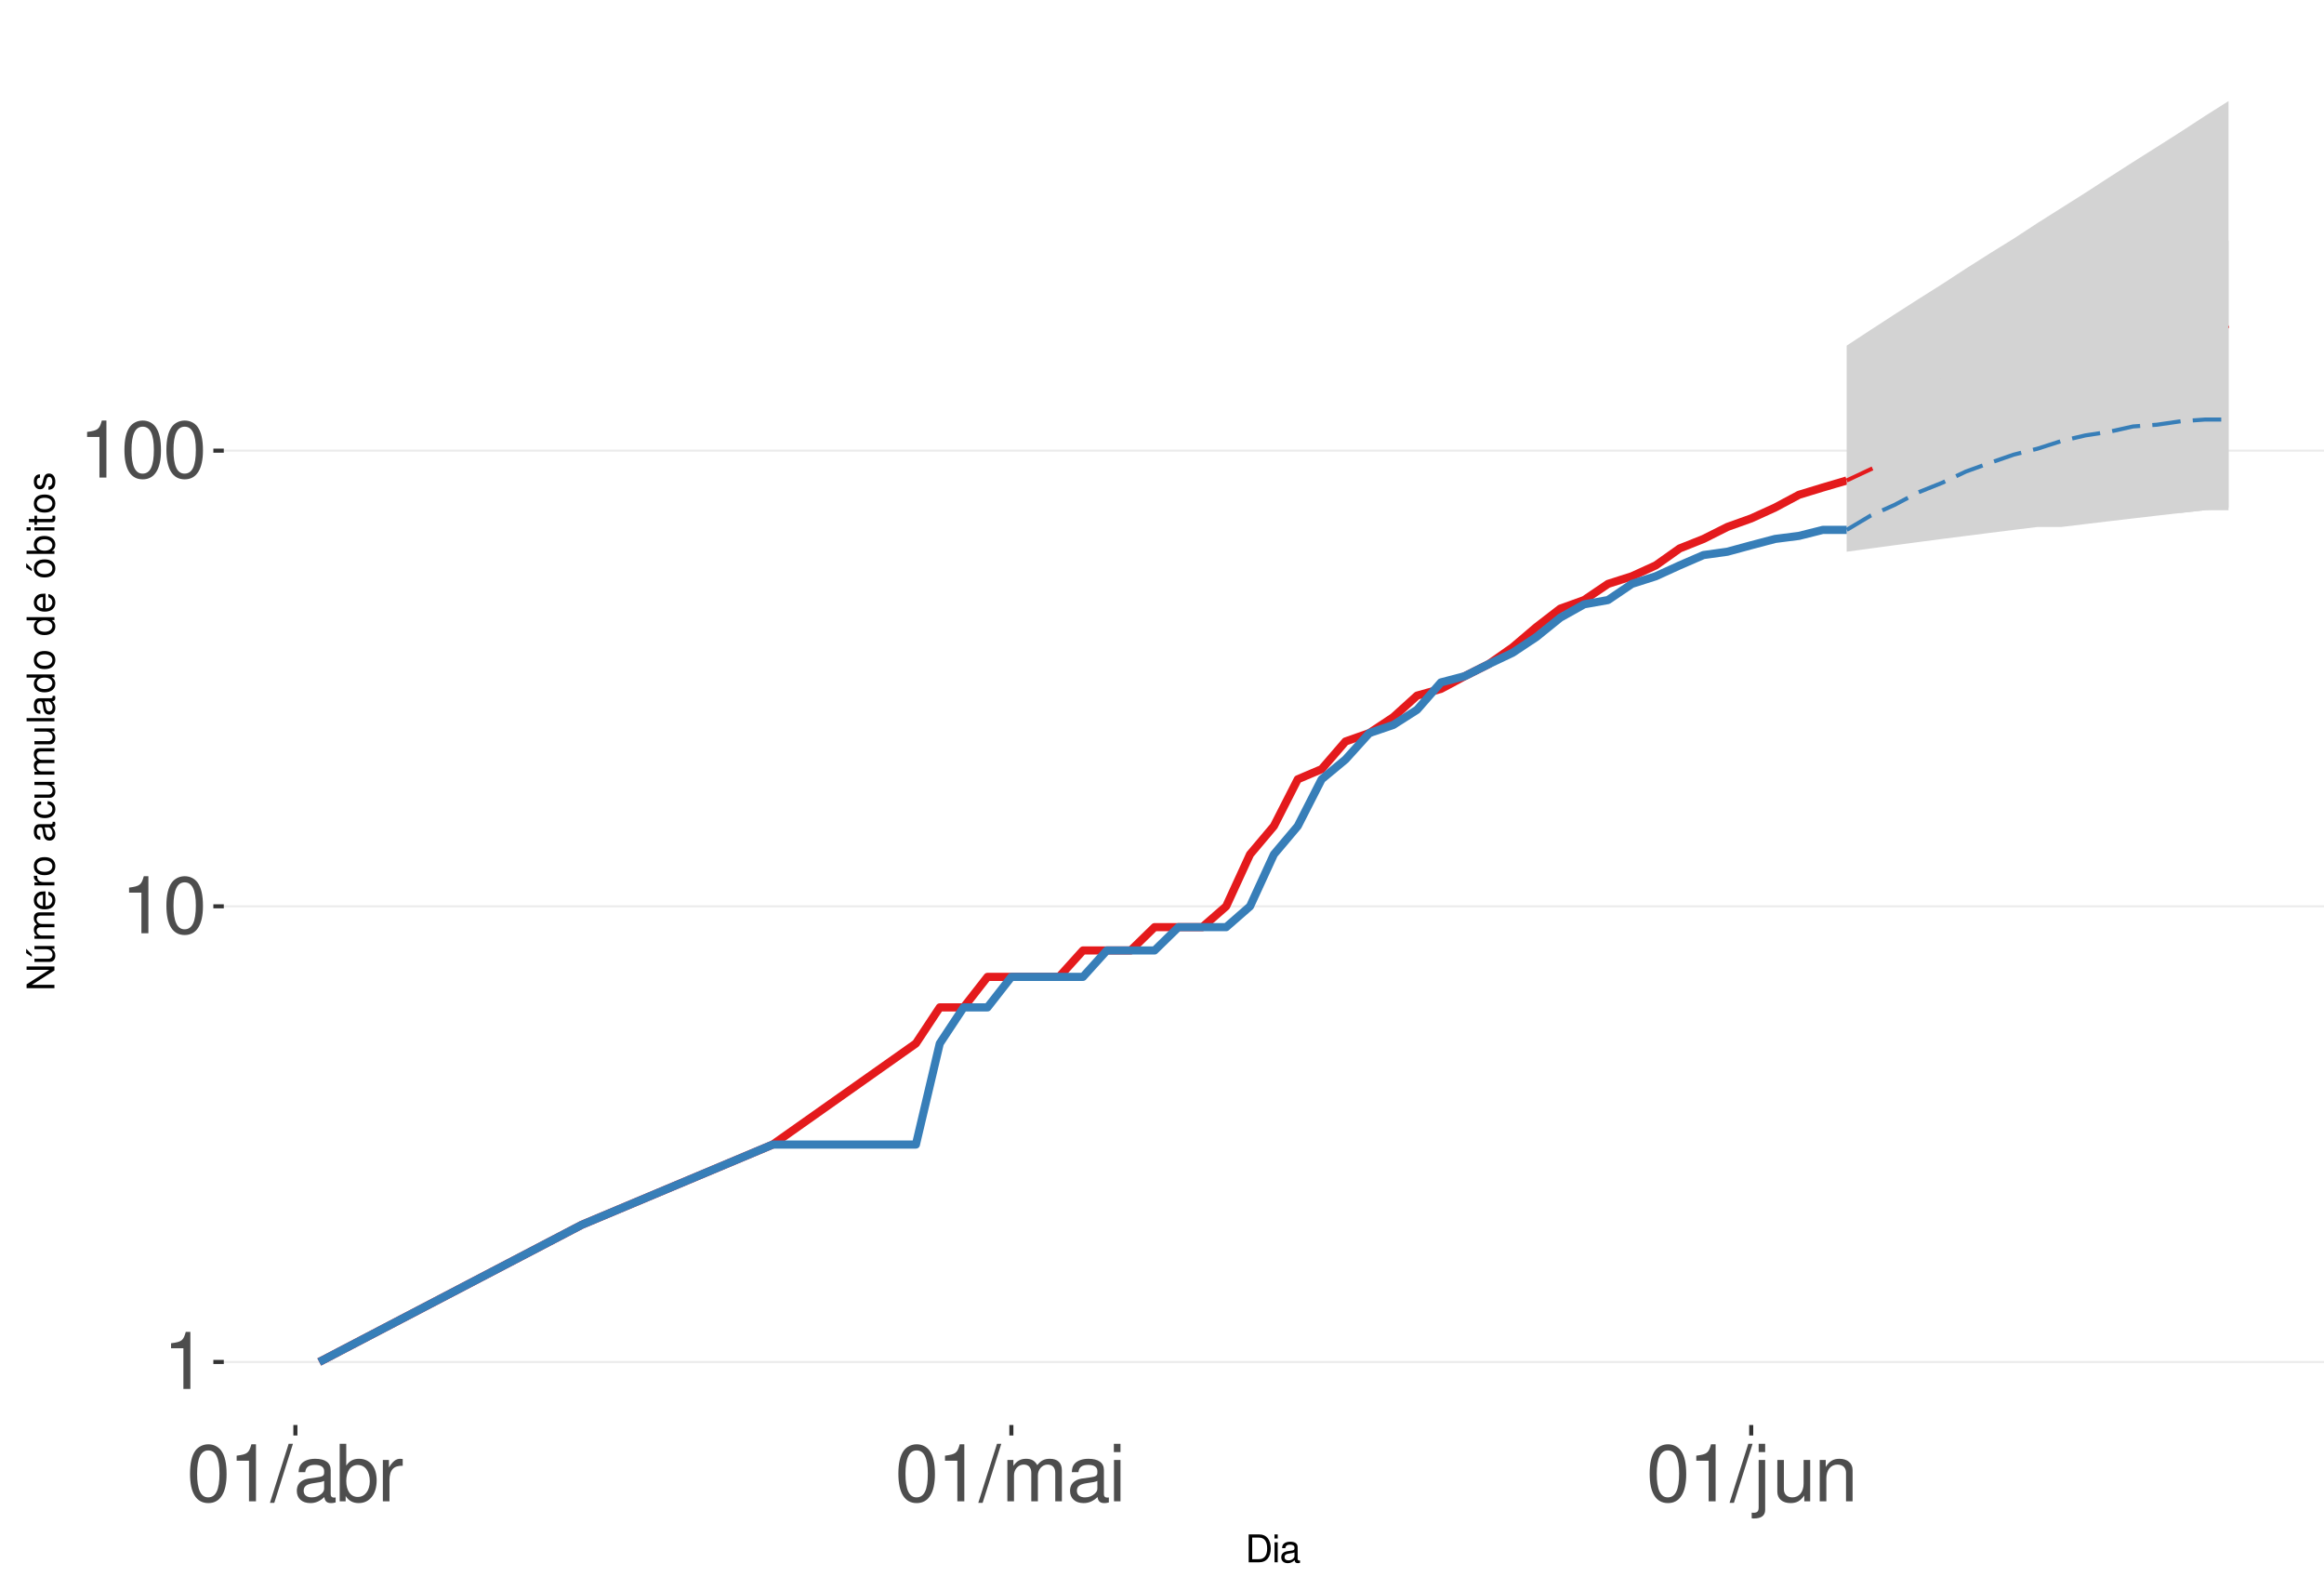
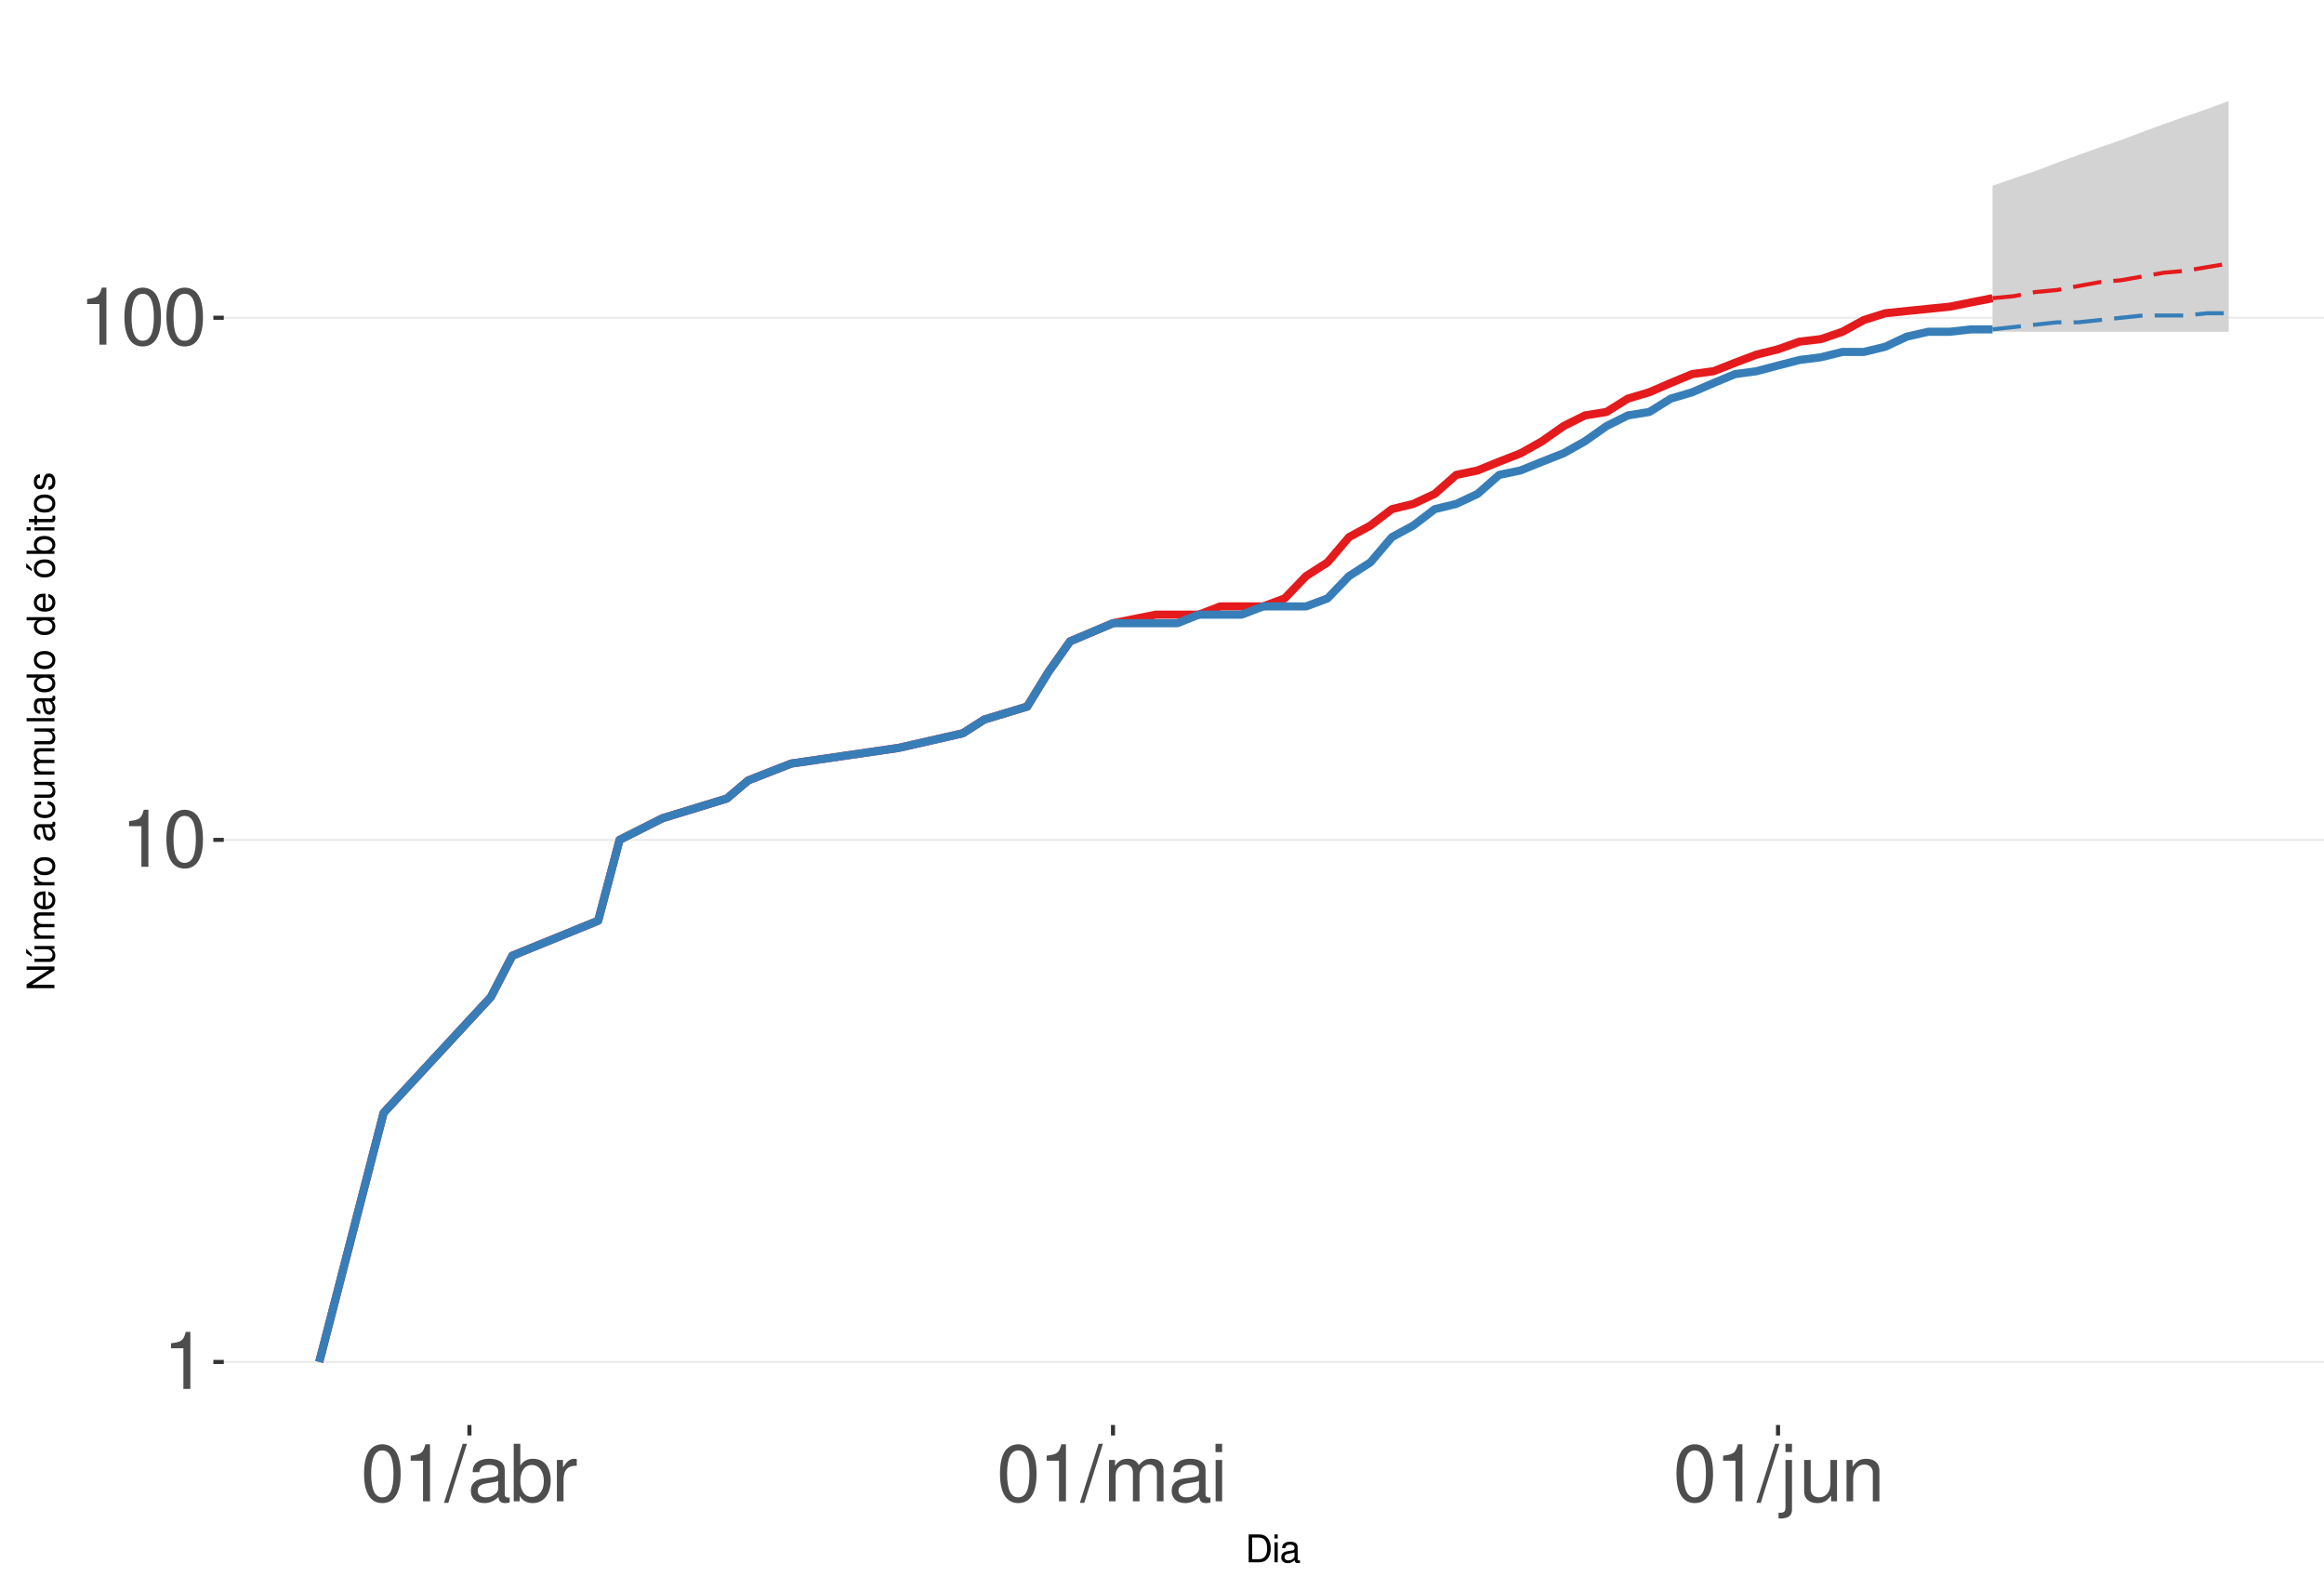
<svg xmlns="http://www.w3.org/2000/svg" xmlns:xlink="http://www.w3.org/1999/xlink" width="609pt" height="413pt" viewBox="0 0 609 413" version="1.1">
  <defs>
    <g>
      <symbol overflow="visible" id="glyph0-0">
        <path style="stroke:none;" d="" />
      </symbol>
      <symbol overflow="visible" id="glyph0-1">
        <path style="stroke:none;" d="M 5.344 -10.641 L 5.344 0 L 7.172 0 L 7.172 -14.938 L 5.969 -14.938 C 5.328 -12.641 4.922 -12.328 2.109 -11.953 L 2.109 -10.641 Z M 5.344 -10.641 " />
      </symbol>
      <symbol overflow="visible" id="glyph0-2">
        <path style="stroke:none;" d="M 5.688 -14.938 C 4.312 -14.938 3.078 -14.312 2.312 -13.297 C 1.359 -11.984 0.891 -10 0.891 -7.234 C 0.891 -2.188 2.547 0.469 5.688 0.469 C 8.781 0.469 10.469 -2.188 10.469 -7.109 C 10.469 -10 10.016 -11.938 9.047 -13.297 C 8.281 -14.328 7.062 -14.938 5.688 -14.938 Z M 5.688 -13.328 C 7.641 -13.328 8.609 -11.312 8.609 -7.266 C 8.609 -3.016 7.656 -1.031 5.641 -1.031 C 3.719 -1.031 2.75 -3.094 2.75 -7.203 C 2.75 -11.312 3.719 -13.328 5.688 -13.328 Z M 5.688 -13.328 " />
      </symbol>
      <symbol overflow="visible" id="glyph0-3">
        <path style="stroke:none;" d="M 4.734 -15.062 L -0.172 0.406 L 0.969 0.406 L 5.859 -15.062 Z M 4.734 -15.062 " />
      </symbol>
      <symbol overflow="visible" id="glyph0-4">
        <path style="stroke:none;" d="M 11.047 -1.016 C 10.859 -0.969 10.781 -0.969 10.672 -0.969 C 10.078 -0.969 9.75 -1.281 9.75 -1.812 L 9.75 -8.188 C 9.75 -10.094 8.344 -11.141 5.688 -11.141 C 4.094 -11.141 2.828 -10.672 2.094 -9.875 C 1.594 -9.312 1.391 -8.703 1.344 -7.625 L 3.078 -7.625 C 3.219 -8.938 4 -9.547 5.625 -9.547 C 7.188 -9.547 8.031 -8.969 8.031 -7.938 L 8.031 -7.484 C 8.016 -6.734 7.641 -6.469 6.234 -6.281 C 3.797 -5.969 3.422 -5.891 2.766 -5.625 C 1.516 -5.078 0.875 -4.125 0.875 -2.734 C 0.875 -0.766 2.234 0.469 4.422 0.469 C 5.781 0.469 6.875 0 8.094 -1.109 C 8.219 0 8.766 0.469 9.875 0.469 C 10.25 0.469 10.469 0.438 11.047 0.297 Z M 8.031 -3.406 C 8.031 -2.828 7.875 -2.484 7.359 -2 C 6.656 -1.359 5.797 -1.031 4.797 -1.031 C 3.453 -1.031 2.672 -1.672 2.672 -2.766 C 2.672 -3.906 3.406 -4.484 5.266 -4.75 C 7.109 -5 7.453 -5.078 8.031 -5.344 Z M 8.031 -3.406 " />
      </symbol>
      <symbol overflow="visible" id="glyph0-5">
        <path style="stroke:none;" d="M 1.109 -15.062 L 1.109 0 L 2.672 0 L 2.672 -1.391 C 3.484 -0.125 4.578 0.469 6.094 0.469 C 8.938 0.469 10.797 -1.859 10.797 -5.453 C 10.797 -8.969 9.047 -11.141 6.172 -11.141 C 4.688 -11.141 3.641 -10.578 2.828 -9.359 L 2.828 -15.062 Z M 5.844 -9.516 C 7.766 -9.516 9 -7.844 9 -5.266 C 9 -2.812 7.719 -1.141 5.844 -1.141 C 4 -1.141 2.828 -2.781 2.828 -5.328 C 2.828 -7.875 4 -9.516 5.844 -9.516 Z M 5.844 -9.516 " />
      </symbol>
      <symbol overflow="visible" id="glyph0-6">
        <path style="stroke:none;" d="M 1.422 -10.828 L 1.422 0 L 3.156 0 L 3.156 -5.625 C 3.188 -8.219 4.25 -9.375 6.625 -9.312 L 6.625 -11.078 C 6.344 -11.109 6.172 -11.141 5.969 -11.141 C 4.859 -11.141 4 -10.469 3.016 -8.859 L 3.016 -10.828 Z M 1.422 -10.828 " />
      </symbol>
      <symbol overflow="visible" id="glyph0-7">
        <path style="stroke:none;" d="M 1.453 -10.828 L 1.453 0 L 3.188 0 L 3.188 -6.797 C 3.188 -8.359 4.312 -9.625 5.719 -9.625 C 7 -9.625 7.719 -8.844 7.719 -7.453 L 7.719 0 L 9.453 0 L 9.453 -6.797 C 9.453 -8.359 10.594 -9.625 12 -9.625 C 13.266 -9.625 14 -8.812 14 -7.453 L 14 0 L 15.734 0 L 15.734 -8.125 C 15.734 -10.062 14.625 -11.141 12.594 -11.141 C 11.156 -11.141 10.281 -10.703 9.281 -9.484 C 8.641 -10.641 7.766 -11.141 6.359 -11.141 C 4.922 -11.141 3.953 -10.594 3.031 -9.297 L 3.031 -10.828 Z M 1.453 -10.828 " />
      </symbol>
      <symbol overflow="visible" id="glyph0-8">
        <path style="stroke:none;" d="M 3.094 -10.828 L 1.391 -10.828 L 1.391 0 L 3.094 0 Z M 3.094 -15.062 L 1.359 -15.062 L 1.359 -12.891 L 3.094 -12.891 Z M 3.094 -15.062 " />
      </symbol>
      <symbol overflow="visible" id="glyph0-9">
        <path style="stroke:none;" d="M 1.453 -10.828 L 1.453 1.562 C 1.453 2.641 1.109 3 0.047 3 C -0.078 3 -0.141 3 -0.375 2.969 L -0.375 4.438 C -0.172 4.484 -0.062 4.5 0.203 4.5 C 2.141 4.5 3.156 3.734 3.156 2.25 L 3.156 -10.828 Z M 3.156 -15.062 L 1.453 -15.062 L 1.453 -12.891 L 3.156 -12.891 Z M 3.156 -15.062 " />
      </symbol>
      <symbol overflow="visible" id="glyph0-10">
        <path style="stroke:none;" d="M 9.953 0 L 9.953 -10.828 L 8.234 -10.828 L 8.234 -4.688 C 8.234 -2.484 7.078 -1.031 5.281 -1.031 C 3.922 -1.031 3.062 -1.859 3.062 -3.156 L 3.062 -10.828 L 1.344 -10.828 L 1.344 -2.484 C 1.344 -0.688 2.688 0.469 4.797 0.469 C 6.375 0.469 7.391 -0.078 8.406 -1.516 L 8.406 0 Z M 9.953 0 " />
      </symbol>
      <symbol overflow="visible" id="glyph0-11">
        <path style="stroke:none;" d="M 1.453 -10.828 L 1.453 0 L 3.188 0 L 3.188 -5.969 C 3.188 -8.188 4.344 -9.625 6.109 -9.625 C 7.484 -9.625 8.344 -8.797 8.344 -7.5 L 8.344 0 L 10.062 0 L 10.062 -8.188 C 10.062 -9.984 8.719 -11.141 6.625 -11.141 C 5.016 -11.141 3.984 -10.516 3.031 -9 L 3.031 -10.828 Z M 1.453 -10.828 " />
      </symbol>
      <symbol overflow="visible" id="glyph1-0">
        <path style="stroke:none;" d="" />
      </symbol>
      <symbol overflow="visible" id="glyph1-1">
        <path style="stroke:none;" d="M 0.891 0 L 3.703 0 C 5.547 0 6.672 -1.375 6.672 -3.656 C 6.672 -5.906 5.547 -7.297 3.703 -7.297 L 0.891 -7.297 Z M 1.812 -0.812 L 1.812 -6.469 L 3.547 -6.469 C 4.984 -6.469 5.734 -5.5 5.734 -3.641 C 5.734 -1.797 4.984 -0.812 3.547 -0.812 Z M 1.812 -0.812 " />
      </symbol>
      <symbol overflow="visible" id="glyph1-2">
        <path style="stroke:none;" d="M 1.5 -5.234 L 0.672 -5.234 L 0.672 0 L 1.5 0 Z M 1.5 -7.297 L 0.656 -7.297 L 0.656 -6.234 L 1.5 -6.234 Z M 1.5 -7.297 " />
      </symbol>
      <symbol overflow="visible" id="glyph1-3">
        <path style="stroke:none;" d="M 5.344 -0.484 C 5.266 -0.469 5.219 -0.469 5.172 -0.469 C 4.875 -0.469 4.719 -0.625 4.719 -0.875 L 4.719 -3.953 C 4.719 -4.891 4.047 -5.391 2.75 -5.391 C 1.984 -5.391 1.375 -5.172 1.016 -4.781 C 0.766 -4.516 0.672 -4.203 0.656 -3.688 L 1.484 -3.688 C 1.562 -4.328 1.938 -4.625 2.719 -4.625 C 3.484 -4.625 3.891 -4.344 3.891 -3.844 L 3.891 -3.625 C 3.875 -3.266 3.703 -3.125 3.016 -3.047 C 1.844 -2.891 1.656 -2.844 1.344 -2.719 C 0.734 -2.453 0.422 -2 0.422 -1.312 C 0.422 -0.375 1.078 0.234 2.141 0.234 C 2.797 0.234 3.328 0 3.922 -0.547 C 3.984 0 4.234 0.234 4.781 0.234 C 4.953 0.234 5.062 0.203 5.344 0.141 Z M 3.891 -1.656 C 3.891 -1.375 3.812 -1.203 3.562 -0.969 C 3.219 -0.656 2.812 -0.5 2.312 -0.5 C 1.672 -0.5 1.297 -0.812 1.297 -1.344 C 1.297 -1.891 1.656 -2.172 2.547 -2.297 C 3.438 -2.422 3.609 -2.453 3.891 -2.594 Z M 3.891 -1.656 " />
      </symbol>
      <symbol overflow="visible" id="glyph2-0">
        <path style="stroke:none;" d="" />
      </symbol>
      <symbol overflow="visible" id="glyph2-1">
        <path style="stroke:none;" d="M -7.297 -6.453 L -7.297 -5.578 L -1.328 -5.578 L -7.297 -1.766 L -7.297 -0.766 L 0 -0.766 L 0 -1.641 L -5.906 -1.641 L 0 -5.406 L 0 -6.453 Z M -7.297 -6.453 " />
      </symbol>
      <symbol overflow="visible" id="glyph2-2">
        <path style="stroke:none;" d="M 0 -4.812 L -5.234 -4.812 L -5.234 -3.984 L -2.266 -3.984 C -1.203 -3.984 -0.5 -3.438 -0.5 -2.562 C -0.5 -1.906 -0.906 -1.484 -1.531 -1.484 L -5.234 -1.484 L -5.234 -0.656 L -1.203 -0.656 C -0.328 -0.656 0.234 -1.297 0.234 -2.312 C 0.234 -3.094 -0.047 -3.578 -0.734 -4.062 L 0 -4.062 Z M -7.406 -2.953 L -5.922 -2 L -5.922 -2.594 L -7.406 -4.094 Z M -7.406 -2.953 " />
      </symbol>
      <symbol overflow="visible" id="glyph2-3">
        <path style="stroke:none;" d="M -5.234 -0.703 L 0 -0.703 L 0 -1.547 L -3.297 -1.547 C -4.047 -1.547 -4.656 -2.094 -4.656 -2.766 C -4.656 -3.391 -4.281 -3.734 -3.609 -3.734 L 0 -3.734 L 0 -4.578 L -3.297 -4.578 C -4.047 -4.578 -4.656 -5.125 -4.656 -5.812 C -4.656 -6.422 -4.266 -6.781 -3.609 -6.781 L 0 -6.781 L 0 -7.625 L -3.938 -7.625 C -4.875 -7.625 -5.391 -7.078 -5.391 -6.094 C -5.391 -5.406 -5.188 -4.984 -4.594 -4.484 C -5.156 -4.188 -5.391 -3.766 -5.391 -3.078 C -5.391 -2.375 -5.125 -1.906 -4.5 -1.469 L -5.234 -1.469 Z M -5.234 -0.703 " />
      </symbol>
      <symbol overflow="visible" id="glyph2-4">
        <path style="stroke:none;" d="M -2.344 -5.125 C -3.141 -5.125 -3.625 -5.062 -4.016 -4.922 C -4.875 -4.578 -5.391 -3.781 -5.391 -2.797 C -5.391 -1.344 -4.281 -0.406 -2.547 -0.406 C -0.812 -0.406 0.234 -1.297 0.234 -2.781 C 0.234 -3.984 -0.453 -4.812 -1.594 -5.016 L -1.594 -4.188 C -0.906 -3.953 -0.547 -3.484 -0.547 -2.812 C -0.547 -2.281 -0.781 -1.828 -1.219 -1.547 C -1.516 -1.344 -1.812 -1.281 -2.344 -1.266 Z M -3.016 -1.297 C -3.984 -1.359 -4.625 -1.953 -4.625 -2.797 C -4.625 -3.641 -3.953 -4.234 -3.016 -4.234 Z M -3.016 -1.297 " />
      </symbol>
      <symbol overflow="visible" id="glyph2-5">
        <path style="stroke:none;" d="M -5.234 -0.688 L 0 -0.688 L 0 -1.531 L -2.719 -1.531 C -3.984 -1.547 -4.547 -2.062 -4.516 -3.203 L -5.359 -3.203 C -5.375 -3.062 -5.391 -2.984 -5.391 -2.891 C -5.391 -2.344 -5.062 -1.938 -4.297 -1.453 L -5.234 -1.453 Z M -5.234 -0.688 " />
      </symbol>
      <symbol overflow="visible" id="glyph2-6">
        <path style="stroke:none;" d="M -5.391 -2.719 C -5.391 -1.234 -4.344 -0.359 -2.578 -0.359 C -0.812 -0.359 0.234 -1.234 0.234 -2.734 C 0.234 -4.203 -0.812 -5.094 -2.547 -5.094 C -4.359 -5.094 -5.391 -4.234 -5.391 -2.719 Z M -4.625 -2.734 C -4.625 -3.672 -3.844 -4.234 -2.547 -4.234 C -1.312 -4.234 -0.547 -3.656 -0.547 -2.734 C -0.547 -1.797 -1.312 -1.234 -2.578 -1.234 C -3.844 -1.234 -4.625 -1.797 -4.625 -2.734 Z M -4.625 -2.734 " />
      </symbol>
      <symbol overflow="visible" id="glyph2-7">
        <path style="stroke:none;" d="" />
      </symbol>
      <symbol overflow="visible" id="glyph2-8">
        <path style="stroke:none;" d="M -0.484 -5.344 C -0.469 -5.266 -0.469 -5.219 -0.469 -5.172 C -0.469 -4.875 -0.625 -4.719 -0.875 -4.719 L -3.953 -4.719 C -4.891 -4.719 -5.391 -4.047 -5.391 -2.75 C -5.391 -1.984 -5.172 -1.375 -4.781 -1.016 C -4.516 -0.766 -4.203 -0.672 -3.688 -0.656 L -3.688 -1.484 C -4.328 -1.562 -4.625 -1.938 -4.625 -2.719 C -4.625 -3.484 -4.344 -3.891 -3.844 -3.891 L -3.625 -3.891 C -3.266 -3.875 -3.125 -3.703 -3.047 -3.016 C -2.891 -1.844 -2.844 -1.656 -2.719 -1.344 C -2.453 -0.734 -2 -0.422 -1.312 -0.422 C -0.375 -0.422 0.234 -1.078 0.234 -2.141 C 0.234 -2.797 0 -3.328 -0.547 -3.922 C 0 -3.984 0.234 -4.234 0.234 -4.781 C 0.234 -4.953 0.203 -5.062 0.141 -5.344 Z M -1.656 -3.891 C -1.375 -3.891 -1.203 -3.812 -0.969 -3.562 C -0.656 -3.219 -0.5 -2.812 -0.5 -2.312 C -0.5 -1.672 -0.812 -1.297 -1.344 -1.297 C -1.891 -1.297 -2.172 -1.656 -2.297 -2.547 C -2.422 -3.438 -2.453 -3.609 -2.594 -3.891 Z M -1.656 -3.891 " />
      </symbol>
      <symbol overflow="visible" id="glyph2-9">
        <path style="stroke:none;" d="M -3.484 -4.703 C -3.984 -4.672 -4.312 -4.562 -4.609 -4.359 C -5.094 -4 -5.391 -3.375 -5.391 -2.641 C -5.391 -1.219 -4.266 -0.312 -2.531 -0.312 C -0.844 -0.312 0.234 -1.203 0.234 -2.625 C 0.234 -3.875 -0.516 -4.672 -1.797 -4.766 L -1.797 -3.938 C -0.953 -3.797 -0.547 -3.359 -0.547 -2.656 C -0.547 -1.734 -1.297 -1.188 -2.531 -1.188 C -3.844 -1.188 -4.625 -1.719 -4.625 -2.625 C -4.625 -3.328 -4.203 -3.766 -3.484 -3.875 Z M -3.484 -4.703 " />
      </symbol>
      <symbol overflow="visible" id="glyph2-10">
        <path style="stroke:none;" d="M 0 -4.812 L -5.234 -4.812 L -5.234 -3.984 L -2.266 -3.984 C -1.203 -3.984 -0.5 -3.438 -0.5 -2.562 C -0.5 -1.906 -0.906 -1.484 -1.531 -1.484 L -5.234 -1.484 L -5.234 -0.656 L -1.203 -0.656 C -0.328 -0.656 0.234 -1.297 0.234 -2.312 C 0.234 -3.094 -0.047 -3.578 -0.734 -4.062 L 0 -4.062 Z M 0 -4.812 " />
      </symbol>
      <symbol overflow="visible" id="glyph2-11">
        <path style="stroke:none;" d="M -7.297 -1.516 L -7.297 -0.688 L 0 -0.688 L 0 -1.516 Z M -7.297 -1.516 " />
      </symbol>
      <symbol overflow="visible" id="glyph2-12">
        <path style="stroke:none;" d="M -7.297 -4.953 L -7.297 -4.125 L -4.578 -4.125 C -5.109 -3.766 -5.391 -3.203 -5.391 -2.516 C -5.391 -1.156 -4.297 -0.266 -2.625 -0.266 C -0.859 -0.266 0.234 -1.125 0.234 -2.547 C 0.234 -3.266 -0.047 -3.766 -0.688 -4.203 L 0 -4.203 L 0 -4.953 Z M -4.609 -2.656 C -4.609 -3.547 -3.812 -4.125 -2.562 -4.125 C -1.344 -4.125 -0.547 -3.547 -0.547 -2.656 C -0.547 -1.734 -1.359 -1.125 -2.578 -1.125 C -3.797 -1.125 -4.609 -1.734 -4.609 -2.656 Z M -4.609 -2.656 " />
      </symbol>
      <symbol overflow="visible" id="glyph2-13">
        <path style="stroke:none;" d="M -5.391 -2.719 C -5.391 -1.234 -4.344 -0.359 -2.578 -0.359 C -0.812 -0.359 0.234 -1.234 0.234 -2.734 C 0.234 -4.203 -0.812 -5.094 -2.547 -5.094 C -4.359 -5.094 -5.391 -4.234 -5.391 -2.719 Z M -4.625 -2.734 C -4.625 -3.672 -3.844 -4.234 -2.547 -4.234 C -1.312 -4.234 -0.547 -3.656 -0.547 -2.734 C -0.547 -1.797 -1.312 -1.234 -2.578 -1.234 C -3.844 -1.234 -4.625 -1.797 -4.625 -2.734 Z M -7.406 -2.984 L -5.922 -2.016 L -5.922 -2.625 L -7.406 -4.109 Z M -7.406 -2.984 " />
      </symbol>
      <symbol overflow="visible" id="glyph2-14">
        <path style="stroke:none;" d="M -7.297 -0.547 L 0 -0.547 L 0 -1.297 L -0.672 -1.297 C -0.062 -1.688 0.234 -2.219 0.234 -2.953 C 0.234 -4.328 -0.906 -5.234 -2.641 -5.234 C -4.344 -5.234 -5.391 -4.375 -5.391 -2.984 C -5.391 -2.266 -5.125 -1.766 -4.531 -1.375 L -7.297 -1.375 Z M -4.609 -2.828 C -4.609 -3.766 -3.797 -4.359 -2.547 -4.359 C -1.359 -4.359 -0.547 -3.734 -0.547 -2.828 C -0.547 -1.938 -1.344 -1.375 -2.578 -1.375 C -3.812 -1.375 -4.609 -1.938 -4.609 -2.828 Z M -4.609 -2.828 " />
      </symbol>
      <symbol overflow="visible" id="glyph2-15">
        <path style="stroke:none;" d="M -5.234 -1.5 L -5.234 -0.672 L 0 -0.672 L 0 -1.5 Z M -7.297 -1.5 L -7.297 -0.656 L -6.234 -0.656 L -6.234 -1.5 Z M -7.297 -1.5 " />
      </symbol>
      <symbol overflow="visible" id="glyph2-16">
        <path style="stroke:none;" d="M -5.234 -2.547 L -5.234 -1.688 L -6.688 -1.688 L -6.688 -0.844 L -5.234 -0.844 L -5.234 -0.141 L -4.562 -0.141 L -4.562 -0.844 L -0.594 -0.844 C -0.062 -0.844 0.234 -1.203 0.234 -1.859 C 0.234 -2.078 0.203 -2.266 0.156 -2.547 L -0.547 -2.547 C -0.516 -2.422 -0.5 -2.312 -0.5 -2.141 C -0.5 -1.781 -0.594 -1.688 -0.969 -1.688 L -4.562 -1.688 L -4.562 -2.547 Z M -5.234 -2.547 " />
      </symbol>
      <symbol overflow="visible" id="glyph2-17">
        <path style="stroke:none;" d="M -3.781 -4.375 C -4.812 -4.375 -5.391 -3.688 -5.391 -2.484 C -5.391 -1.266 -4.766 -0.469 -3.797 -0.469 C -2.969 -0.469 -2.578 -0.891 -2.281 -2.125 L -2.094 -2.906 C -1.953 -3.484 -1.734 -3.719 -1.375 -3.719 C -0.875 -3.719 -0.547 -3.234 -0.547 -2.5 C -0.547 -2.047 -0.672 -1.672 -0.891 -1.453 C -1.047 -1.328 -1.188 -1.266 -1.562 -1.219 L -1.562 -0.344 C -0.344 -0.375 0.234 -1.062 0.234 -2.438 C 0.234 -3.75 -0.422 -4.594 -1.438 -4.594 C -2.203 -4.594 -2.641 -4.156 -2.891 -3.109 L -3.078 -2.312 C -3.234 -1.625 -3.453 -1.344 -3.828 -1.344 C -4.312 -1.344 -4.625 -1.766 -4.625 -2.453 C -4.625 -3.125 -4.328 -3.484 -3.781 -3.5 Z M -3.781 -4.375 " />
      </symbol>
    </g>
    <clipPath id="clip1">
      <path d="M 58.645 9.961 L 609 9.961 L 609 373.328 L 58.645 373.328 Z M 58.645 9.961 " />
    </clipPath>
    <clipPath id="clip2">
      <path d="M 58.645 356 L 609 356 L 609 358 L 58.645 358 Z M 58.645 356 " />
    </clipPath>
    <clipPath id="clip3">
-       <path d="M 58.645 237 L 609 237 L 609 238 L 58.645 238 Z M 58.645 237 " />
+       <path d="M 58.645 219 L 609 219 L 609 221 L 58.645 221 Z M 58.645 219 " />
    </clipPath>
    <clipPath id="clip4">
-       <path d="M 58.645 117 L 609 117 L 609 119 L 58.645 119 Z M 58.645 117 " />
+       <path d="M 58.645 82 L 609 82 L 609 84 L 58.645 84 Z M 58.645 82 " />
    </clipPath>
  </defs>
  <g id="surface333">
    <rect x="0" y="0" width="609" height="413" style="fill:rgb(100%,100%,100%);fill-opacity:1;stroke:none;" />
    <rect x="0" y="0" width="609" height="413" style="fill:rgb(100%,100%,100%);fill-opacity:1;stroke:none;" />
    <path style="fill:none;stroke-width:1.067;stroke-linecap:round;stroke-linejoin:round;stroke:rgb(100%,100%,100%);stroke-opacity:1;stroke-miterlimit:10;" d="M 0 413 L 609 413 L 609 0 L 0 0 Z M 0 413 " />
    <g clip-path="url(#clip1)" clip-rule="nonzero">
      <path style=" stroke:none;fill-rule:nonzero;fill:rgb(100%,100%,100%);fill-opacity:1;" d="M 58.645 373.328 L 609 373.328 L 609 9.961 L 58.645 9.961 Z M 58.645 373.328 " />
    </g>
    <g clip-path="url(#clip2)" clip-rule="nonzero">
      <path style="fill:none;stroke-width:0.533;stroke-linecap:butt;stroke-linejoin:round;stroke:rgb(92.157%,92.157%,92.157%);stroke-opacity:1;stroke-miterlimit:10;" d="M 58.645 356.812 L 609 356.812 " />
    </g>
    <g clip-path="url(#clip3)" clip-rule="nonzero">
-       <path style="fill:none;stroke-width:0.533;stroke-linecap:butt;stroke-linejoin:round;stroke:rgb(92.157%,92.157%,92.157%);stroke-opacity:1;stroke-miterlimit:10;" d="M 58.645 237.438 L 609 237.438 " />
+       <path style="fill:none;stroke-width:0.533;stroke-linecap:butt;stroke-linejoin:round;stroke:rgb(92.157%,92.157%,92.157%);stroke-opacity:1;stroke-miterlimit:10;" d="M 58.645 220.027 L 609 220.027 " />
    </g>
    <g clip-path="url(#clip4)" clip-rule="nonzero">
-       <path style="fill:none;stroke-width:0.533;stroke-linecap:butt;stroke-linejoin:round;stroke:rgb(92.157%,92.157%,92.157%);stroke-opacity:1;stroke-miterlimit:10;" d="M 58.645 118.059 L 609 118.059 " />
-     </g>
-     <path style="fill:none;stroke-width:2.134;stroke-linecap:butt;stroke-linejoin:round;stroke:rgb(89.412%,10.196%,10.98%);stroke-opacity:1;stroke-miterlimit:10;" d="M 83.66 356.812 L 152.457 320.875 L 202.488 299.855 L 240.012 273.371 L 246.266 263.918 L 252.52 263.918 L 258.773 255.926 L 277.535 255.926 L 283.789 249.004 L 296.297 249.004 L 302.551 242.898 L 315.059 242.898 L 321.316 237.438 L 327.57 223.832 L 333.824 216.414 L 340.078 204.16 L 346.332 201.5 L 352.586 194.254 L 358.84 192.047 L 365.094 187.898 L 371.348 182.238 L 377.602 180.48 L 383.855 177.133 L 390.109 173.988 L 396.363 169.605 L 402.617 164.285 L 408.871 159.457 L 415.125 157.203 L 421.379 152.969 L 427.633 150.973 L 433.887 148.121 L 440.141 143.688 L 446.395 141.195 L 452.648 138.055 L 458.902 135.816 L 465.156 132.973 L 471.41 129.629 L 477.664 127.719 L 483.918 125.879 " />
-     <path style=" stroke:none;fill-rule:nonzero;fill:rgb(82.745%,82.745%,82.745%);fill-opacity:1;" d="M 483.918 90.551 L 490.172 86.445 L 496.426 82.383 L 502.68 78.375 L 508.934 74.43 L 515.191 70.348 L 521.445 66.375 L 527.699 62.504 L 533.953 58.41 L 546.461 50.512 L 552.715 46.449 L 558.969 42.438 L 565.223 38.492 L 571.477 34.516 L 577.73 30.438 L 583.984 26.48 L 583.984 132.973 L 577.73 133.672 L 571.477 134.375 L 565.223 135.09 L 558.969 135.816 L 552.715 136.551 L 546.461 137.297 L 540.207 138.055 L 533.953 138.055 L 527.699 138.82 L 521.445 139.602 L 515.191 140.395 L 508.934 141.195 L 502.68 142.012 L 496.426 142.844 L 490.172 143.688 L 483.918 144.543 Z M 483.918 90.551 " />
-     <path style="fill:none;stroke-width:1.067;stroke-linecap:butt;stroke-linejoin:round;stroke:rgb(89.412%,10.196%,10.98%);stroke-opacity:1;stroke-dasharray:7.469,3.201;stroke-miterlimit:10;" d="M 483.918 125.879 L 490.172 122.949 L 496.426 120.176 L 502.68 118.059 L 508.934 115.531 L 515.191 113.117 L 521.445 110.363 L 527.699 107.75 L 533.953 105.262 L 540.207 102.887 L 546.461 100.617 L 552.715 98.086 L 558.969 95.34 L 565.223 93.047 L 571.477 90.551 L 577.73 87.875 L 583.984 85.332 " />
-     <path style="fill:none;stroke-width:2.134;stroke-linecap:butt;stroke-linejoin:round;stroke:rgb(21.569%,49.412%,72.157%);stroke-opacity:1;stroke-miterlimit:10;" d="M 83.66 356.812 L 152.457 320.875 L 202.488 299.855 L 240.012 299.855 L 246.266 273.371 L 252.52 263.918 L 258.773 263.918 L 265.027 255.926 L 283.789 255.926 L 290.043 249.004 L 302.551 249.004 L 308.805 242.898 L 321.316 242.898 L 327.57 237.438 L 333.824 223.832 L 340.078 216.414 L 346.332 204.16 L 352.586 198.969 L 358.84 192.047 L 365.094 189.93 L 371.348 185.941 L 377.602 178.777 L 383.855 177.133 L 390.109 173.988 L 396.363 171.027 L 402.617 166.875 L 408.871 161.816 L 415.125 158.316 L 421.379 157.203 L 427.633 152.969 L 433.887 150.973 L 440.141 148.121 L 446.395 145.414 L 452.648 144.543 L 458.902 142.844 L 465.156 141.195 L 471.41 140.395 L 477.664 138.82 L 483.918 138.82 " />
-     <path style=" stroke:none;fill-rule:nonzero;fill:rgb(82.745%,82.745%,82.745%);fill-opacity:1;" d="M 483.918 138.82 L 490.172 125.281 L 496.426 114.551 L 502.68 106.078 L 508.934 98.797 L 515.191 92.414 L 521.445 87.012 L 527.699 82.383 L 533.953 78.375 L 540.207 74.879 L 546.461 71.812 L 552.715 69.324 L 558.969 67.145 L 565.223 65.613 L 571.477 64.309 L 577.73 63.398 L 583.984 63.039 L 583.984 133.672 L 577.73 133.672 L 571.477 134.375 L 552.715 134.375 L 546.461 135.09 L 533.953 135.09 L 527.699 135.816 L 521.445 135.816 L 515.191 136.551 L 508.934 136.551 L 502.68 137.297 L 496.426 138.055 L 490.172 138.055 Z M 483.918 138.82 " />
-     <path style="fill:none;stroke-width:1.067;stroke-linecap:butt;stroke-linejoin:round;stroke:rgb(21.569%,49.412%,72.157%);stroke-opacity:1;stroke-dasharray:7.469,3.201;stroke-miterlimit:10;" d="M 483.918 138.82 L 490.172 135.09 L 496.426 132.289 L 502.68 128.984 L 508.934 126.484 L 515.191 123.523 L 521.445 121.266 L 527.699 119.105 L 533.953 117.543 L 540.207 115.531 L 546.461 114.07 L 552.715 113.117 L 558.969 111.723 L 565.223 111.266 L 571.477 110.363 L 577.73 109.918 L 583.984 109.918 " />
+       <path style="fill:none;stroke-width:0.533;stroke-linecap:butt;stroke-linejoin:round;stroke:rgb(92.157%,92.157%,92.157%);stroke-opacity:1;stroke-miterlimit:10;" d="M 58.645 83.242 L 609 83.242 " />
+     </g>
+     <path style=" stroke:none;fill-rule:nonzero;fill:rgb(82.745%,82.745%,82.745%);fill-opacity:1;" d="M 522.145 48.656 L 527.77 46.695 L 533.391 44.801 L 539.012 42.66 L 544.633 40.598 L 550.254 38.605 L 555.875 36.672 L 561.496 34.543 L 567.117 32.484 L 572.742 30.496 L 578.363 28.57 L 583.984 26.48 L 583.984 86.918 L 522.145 86.918 Z M 522.145 48.656 " />
+     <path style=" stroke:none;fill-rule:nonzero;fill:rgb(82.745%,82.745%,82.745%);fill-opacity:1;" d="M 522.145 86.289 L 527.77 83.84 L 533.391 81.484 L 539.012 79.223 L 544.633 77.043 L 550.254 75.457 L 555.875 73.914 L 561.496 72.41 L 567.117 70.945 L 572.742 70.461 L 578.363 69.984 L 583.984 69.512 L 583.984 86.289 Z M 522.145 86.289 " />
+     <path style="fill:none;stroke-width:2.134;stroke-linecap:butt;stroke-linejoin:round;stroke:rgb(89.412%,10.196%,10.98%);stroke-opacity:1;stroke-miterlimit:10;" d="M 83.66 356.812 L 100.527 291.551 L 128.633 261.203 L 134.254 250.371 L 156.742 241.215 L 162.363 220.027 L 173.605 214.363 L 190.473 209.195 L 196.094 204.441 L 207.336 200.039 L 235.445 195.941 L 252.309 192.105 L 257.93 188.504 L 269.176 185.109 L 274.797 175.953 L 280.418 168.02 L 291.66 163.266 L 302.902 161.023 L 314.148 161.023 L 319.77 158.863 L 331.012 158.863 L 336.633 156.777 L 342.254 150.93 L 347.875 147.328 L 353.5 140.723 L 359.121 137.676 L 364.742 133.379 L 370.363 132.012 L 375.984 129.371 L 381.605 124.418 L 387.227 123.242 L 392.848 120.957 L 398.473 118.758 L 404.094 115.602 L 409.715 111.641 L 415.336 108.832 L 420.957 107.926 L 426.578 104.43 L 432.199 102.758 L 437.82 100.332 L 443.445 98 L 449.066 97.246 L 454.688 95.031 L 460.309 92.895 L 465.93 91.516 L 471.551 89.5 L 477.172 88.844 L 482.797 86.918 L 488.418 83.84 L 494.039 82.066 L 499.66 81.484 L 505.281 80.91 L 510.902 80.344 L 516.523 79.223 L 522.145 78.121 " />
+     <path style="fill:none;stroke-width:1.067;stroke-linecap:butt;stroke-linejoin:round;stroke:rgb(89.412%,10.196%,10.98%);stroke-opacity:1;stroke-dasharray:7.469,3.201;stroke-miterlimit:10;" d="M 522.145 78.121 L 527.77 77.578 L 533.391 76.508 L 539.012 75.98 L 544.633 74.938 L 550.254 73.914 L 555.875 73.41 L 561.496 72.41 L 567.117 71.43 L 572.742 70.945 L 578.363 69.984 L 583.984 69.043 " />
+     <path style="fill:none;stroke-width:2.134;stroke-linecap:butt;stroke-linejoin:round;stroke:rgb(21.569%,49.412%,72.157%);stroke-opacity:1;stroke-miterlimit:10;" d="M 83.66 356.812 L 100.527 291.551 L 128.633 261.203 L 134.254 250.371 L 156.742 241.215 L 162.363 220.027 L 173.605 214.363 L 190.473 209.195 L 196.094 204.441 L 207.336 200.039 L 235.445 195.941 L 252.309 192.105 L 257.93 188.504 L 269.176 185.109 L 274.797 175.953 L 280.418 168.02 L 291.66 163.266 L 308.523 163.266 L 314.148 161.023 L 325.391 161.023 L 331.012 158.863 L 342.254 158.863 L 347.875 156.777 L 353.5 150.93 L 359.121 147.328 L 364.742 140.723 L 370.363 137.676 L 375.984 133.379 L 381.605 132.012 L 387.227 129.371 L 392.848 124.418 L 398.473 123.242 L 404.094 120.957 L 409.715 118.758 L 415.336 115.602 L 420.957 111.641 L 426.578 108.832 L 432.199 107.926 L 437.82 104.43 L 443.445 102.758 L 449.066 100.332 L 454.688 98 L 460.309 97.246 L 465.93 95.758 L 471.551 94.309 L 477.172 93.598 L 482.797 92.203 L 488.418 92.203 L 494.039 90.836 L 499.66 88.195 L 505.281 86.918 L 510.902 86.918 L 516.523 86.289 L 522.145 86.289 " />
+     <path style="fill:none;stroke-width:1.067;stroke-linecap:butt;stroke-linejoin:round;stroke:rgb(21.569%,49.412%,72.157%);stroke-opacity:1;stroke-dasharray:7.469,3.201;stroke-miterlimit:10;" d="M 522.145 86.289 L 527.77 85.668 L 533.391 85.051 L 539.012 84.441 L 544.633 84.441 L 550.254 83.84 L 555.875 83.242 L 561.496 82.652 L 572.742 82.652 L 578.363 82.066 L 583.984 82.066 " />
    <g style="fill:rgb(30.196%,30.196%,30.196%);fill-opacity:1;">
      <use xlink:href="#glyph0-1" x="42.715" y="363.866" />
    </g>
    <g style="fill:rgb(30.196%,30.196%,30.196%);fill-opacity:1;">
-       <use xlink:href="#glyph0-1" x="31.715" y="244.491" />
-       <use xlink:href="#glyph0-2" x="42.715" y="244.491" />
-     </g>
-     <g style="fill:rgb(30.196%,30.196%,30.196%);fill-opacity:1;">
-       <use xlink:href="#glyph0-1" x="20.715" y="125.112" />
-       <use xlink:href="#glyph0-2" x="31.715" y="125.112" />
-       <use xlink:href="#glyph0-2" x="42.715" y="125.112" />
+       <use xlink:href="#glyph0-1" x="31.715" y="227.081" />
+       <use xlink:href="#glyph0-2" x="42.715" y="227.081" />
+     </g>
+     <g style="fill:rgb(30.196%,30.196%,30.196%);fill-opacity:1;">
+       <use xlink:href="#glyph0-1" x="20.715" y="90.296" />
+       <use xlink:href="#glyph0-2" x="31.715" y="90.296" />
+       <use xlink:href="#glyph0-2" x="42.715" y="90.296" />
    </g>
    <path style="fill:none;stroke-width:1.067;stroke-linecap:butt;stroke-linejoin:round;stroke:rgb(20%,20%,20%);stroke-opacity:1;stroke-miterlimit:10;" d="M 55.906 356.812 L 58.645 356.812 " />
-     <path style="fill:none;stroke-width:1.067;stroke-linecap:butt;stroke-linejoin:round;stroke:rgb(20%,20%,20%);stroke-opacity:1;stroke-miterlimit:10;" d="M 55.906 237.438 L 58.645 237.438 " />
-     <path style="fill:none;stroke-width:1.067;stroke-linecap:butt;stroke-linejoin:round;stroke:rgb(20%,20%,20%);stroke-opacity:1;stroke-miterlimit:10;" d="M 55.906 118.059 L 58.645 118.059 " />
-     <path style="fill:none;stroke-width:1.067;stroke-linecap:butt;stroke-linejoin:round;stroke:rgb(20%,20%,20%);stroke-opacity:1;stroke-miterlimit:10;" d="M 77.406 376.07 L 77.406 373.328 " />
-     <path style="fill:none;stroke-width:1.067;stroke-linecap:butt;stroke-linejoin:round;stroke:rgb(20%,20%,20%);stroke-opacity:1;stroke-miterlimit:10;" d="M 265.027 376.07 L 265.027 373.328 " />
-     <path style="fill:none;stroke-width:1.067;stroke-linecap:butt;stroke-linejoin:round;stroke:rgb(20%,20%,20%);stroke-opacity:1;stroke-miterlimit:10;" d="M 458.902 376.07 L 458.902 373.328 " />
-     <g style="fill:rgb(30.196%,30.196%,30.196%);fill-opacity:1;">
-       <use xlink:href="#glyph0-2" x="48.906" y="393.315" />
-       <use xlink:href="#glyph0-1" x="59.906" y="393.315" />
-       <use xlink:href="#glyph0-3" x="70.906" y="393.315" />
-       <use xlink:href="#glyph0-4" x="76.906" y="393.315" />
-       <use xlink:href="#glyph0-5" x="87.906" y="393.315" />
-       <use xlink:href="#glyph0-6" x="98.906" y="393.315" />
-     </g>
-     <g style="fill:rgb(30.196%,30.196%,30.196%);fill-opacity:1;">
-       <use xlink:href="#glyph0-2" x="234.527" y="393.315" />
-       <use xlink:href="#glyph0-1" x="245.527" y="393.315" />
-       <use xlink:href="#glyph0-3" x="256.527" y="393.315" />
-       <use xlink:href="#glyph0-7" x="262.527" y="393.315" />
-       <use xlink:href="#glyph0-4" x="279.527" y="393.315" />
-       <use xlink:href="#glyph0-8" x="290.527" y="393.315" />
-     </g>
-     <g style="fill:rgb(30.196%,30.196%,30.196%);fill-opacity:1;">
-       <use xlink:href="#glyph0-2" x="431.402" y="393.315" />
-       <use xlink:href="#glyph0-1" x="442.402" y="393.315" />
-       <use xlink:href="#glyph0-3" x="453.402" y="393.315" />
-       <use xlink:href="#glyph0-9" x="459.402" y="393.315" />
-       <use xlink:href="#glyph0-10" x="464.402" y="393.315" />
-       <use xlink:href="#glyph0-11" x="475.402" y="393.315" />
+     <path style="fill:none;stroke-width:1.067;stroke-linecap:butt;stroke-linejoin:round;stroke:rgb(20%,20%,20%);stroke-opacity:1;stroke-miterlimit:10;" d="M 55.906 220.027 L 58.645 220.027 " />
+     <path style="fill:none;stroke-width:1.067;stroke-linecap:butt;stroke-linejoin:round;stroke:rgb(20%,20%,20%);stroke-opacity:1;stroke-miterlimit:10;" d="M 55.906 83.242 L 58.645 83.242 " />
+     <path style="fill:none;stroke-width:1.067;stroke-linecap:butt;stroke-linejoin:round;stroke:rgb(20%,20%,20%);stroke-opacity:1;stroke-miterlimit:10;" d="M 123.012 376.07 L 123.012 373.328 " />
+     <path style="fill:none;stroke-width:1.067;stroke-linecap:butt;stroke-linejoin:round;stroke:rgb(20%,20%,20%);stroke-opacity:1;stroke-miterlimit:10;" d="M 291.66 376.07 L 291.66 373.328 " />
+     <path style="fill:none;stroke-width:1.067;stroke-linecap:butt;stroke-linejoin:round;stroke:rgb(20%,20%,20%);stroke-opacity:1;stroke-miterlimit:10;" d="M 465.93 376.07 L 465.93 373.328 " />
+     <g style="fill:rgb(30.196%,30.196%,30.196%);fill-opacity:1;">
+       <use xlink:href="#glyph0-2" x="94.512" y="393.315" />
+       <use xlink:href="#glyph0-1" x="105.512" y="393.315" />
+       <use xlink:href="#glyph0-3" x="116.512" y="393.315" />
+       <use xlink:href="#glyph0-4" x="122.512" y="393.315" />
+       <use xlink:href="#glyph0-5" x="133.512" y="393.315" />
+       <use xlink:href="#glyph0-6" x="144.512" y="393.315" />
+     </g>
+     <g style="fill:rgb(30.196%,30.196%,30.196%);fill-opacity:1;">
+       <use xlink:href="#glyph0-2" x="261.16" y="393.315" />
+       <use xlink:href="#glyph0-1" x="272.16" y="393.315" />
+       <use xlink:href="#glyph0-3" x="283.16" y="393.315" />
+       <use xlink:href="#glyph0-7" x="289.16" y="393.315" />
+       <use xlink:href="#glyph0-4" x="306.16" y="393.315" />
+       <use xlink:href="#glyph0-8" x="317.16" y="393.315" />
+     </g>
+     <g style="fill:rgb(30.196%,30.196%,30.196%);fill-opacity:1;">
+       <use xlink:href="#glyph0-2" x="438.43" y="393.315" />
+       <use xlink:href="#glyph0-1" x="449.43" y="393.315" />
+       <use xlink:href="#glyph0-3" x="460.43" y="393.315" />
+       <use xlink:href="#glyph0-9" x="466.43" y="393.315" />
+       <use xlink:href="#glyph0-10" x="471.43" y="393.315" />
+       <use xlink:href="#glyph0-11" x="482.43" y="393.315" />
    </g>
    <g style="fill:rgb(0%,0%,0%);fill-opacity:1;">
      <use xlink:href="#glyph1-1" x="326.324" y="409.29" />
      <use xlink:href="#glyph1-2" x="333.324" y="409.29" />
      <use xlink:href="#glyph1-3" x="335.324" y="409.29" />
    </g>
    <g style="fill:rgb(0%,0%,0%);fill-opacity:1;">
      <use xlink:href="#glyph2-1" x="14.263" y="259.645" />
      <use xlink:href="#glyph2-2" x="14.263" y="252.645" />
      <use xlink:href="#glyph2-3" x="14.263" y="246.645" />
      <use xlink:href="#glyph2-4" x="14.263" y="238.645" />
      <use xlink:href="#glyph2-5" x="14.263" y="232.645" />
      <use xlink:href="#glyph2-6" x="14.263" y="229.645" />
      <use xlink:href="#glyph2-7" x="14.263" y="223.645" />
      <use xlink:href="#glyph2-8" x="14.263" y="220.645" />
      <use xlink:href="#glyph2-9" x="14.263" y="214.645" />
      <use xlink:href="#glyph2-10" x="14.263" y="209.645" />
      <use xlink:href="#glyph2-3" x="14.263" y="203.645" />
      <use xlink:href="#glyph2-10" x="14.263" y="195.645" />
      <use xlink:href="#glyph2-11" x="14.263" y="189.645" />
      <use xlink:href="#glyph2-8" x="14.263" y="187.645" />
      <use xlink:href="#glyph2-12" x="14.263" y="181.645" />
      <use xlink:href="#glyph2-6" x="14.263" y="175.645" />
      <use xlink:href="#glyph2-7" x="14.263" y="169.645" />
      <use xlink:href="#glyph2-12" x="14.263" y="166.645" />
      <use xlink:href="#glyph2-4" x="14.263" y="160.645" />
      <use xlink:href="#glyph2-7" x="14.263" y="154.645" />
      <use xlink:href="#glyph2-13" x="14.263" y="151.645" />
      <use xlink:href="#glyph2-14" x="14.263" y="145.645" />
      <use xlink:href="#glyph2-15" x="14.263" y="139.645" />
      <use xlink:href="#glyph2-16" x="14.263" y="137.645" />
      <use xlink:href="#glyph2-6" x="14.263" y="134.645" />
      <use xlink:href="#glyph2-17" x="14.263" y="128.645" />
    </g>
  </g>
</svg>
